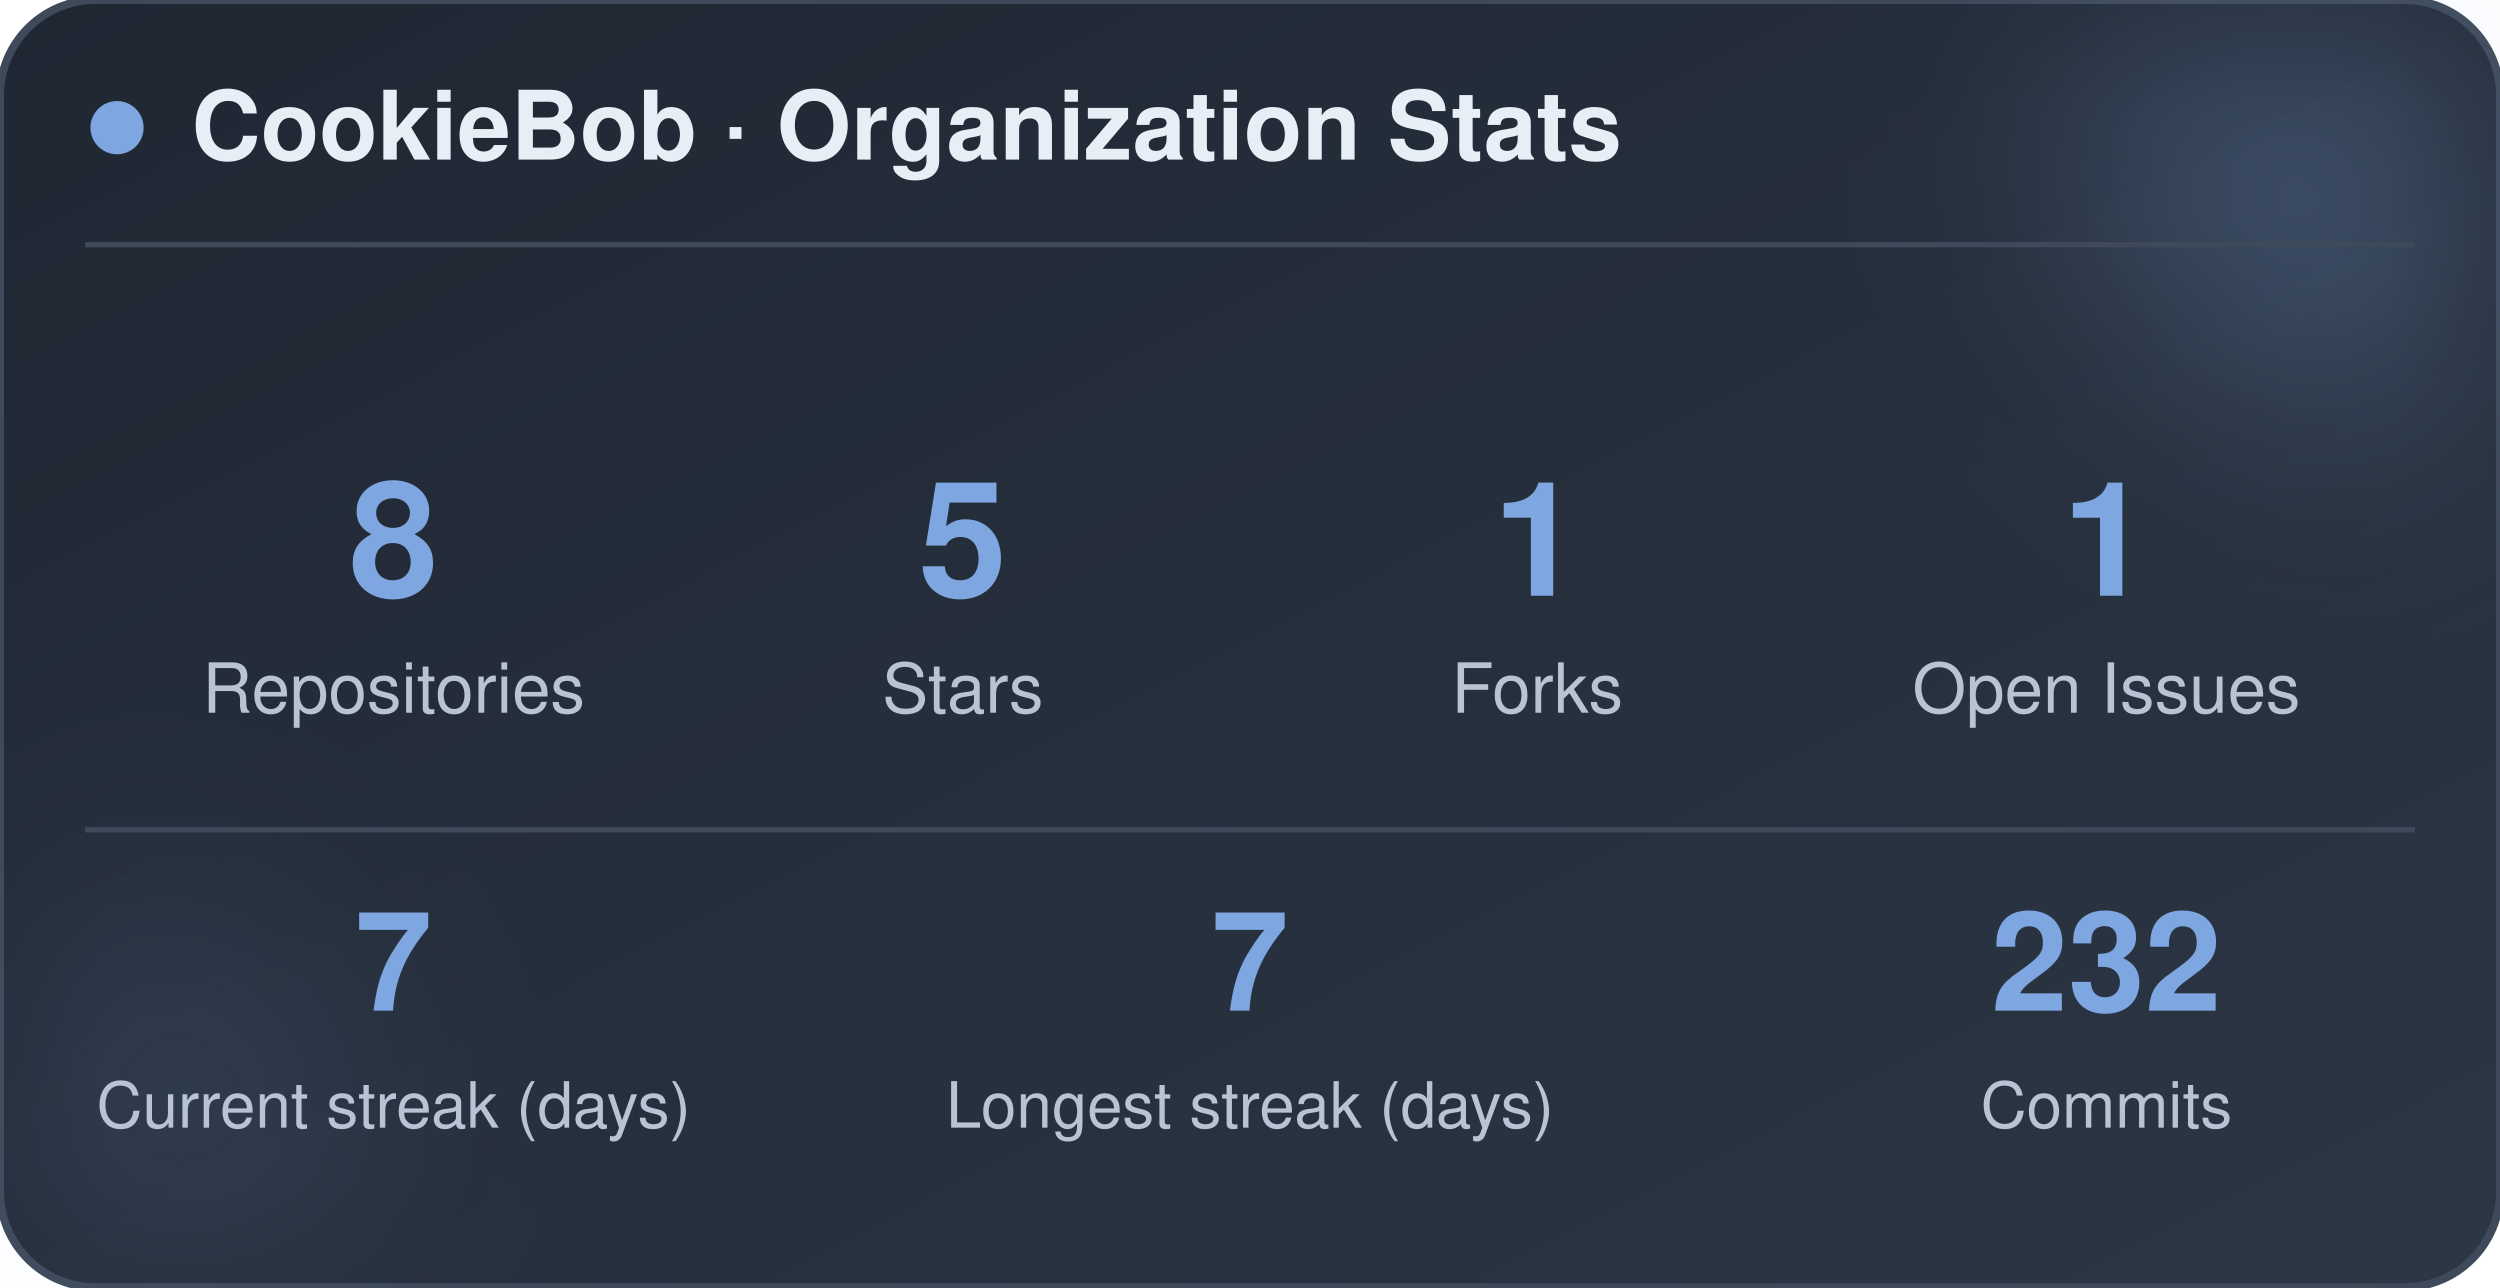
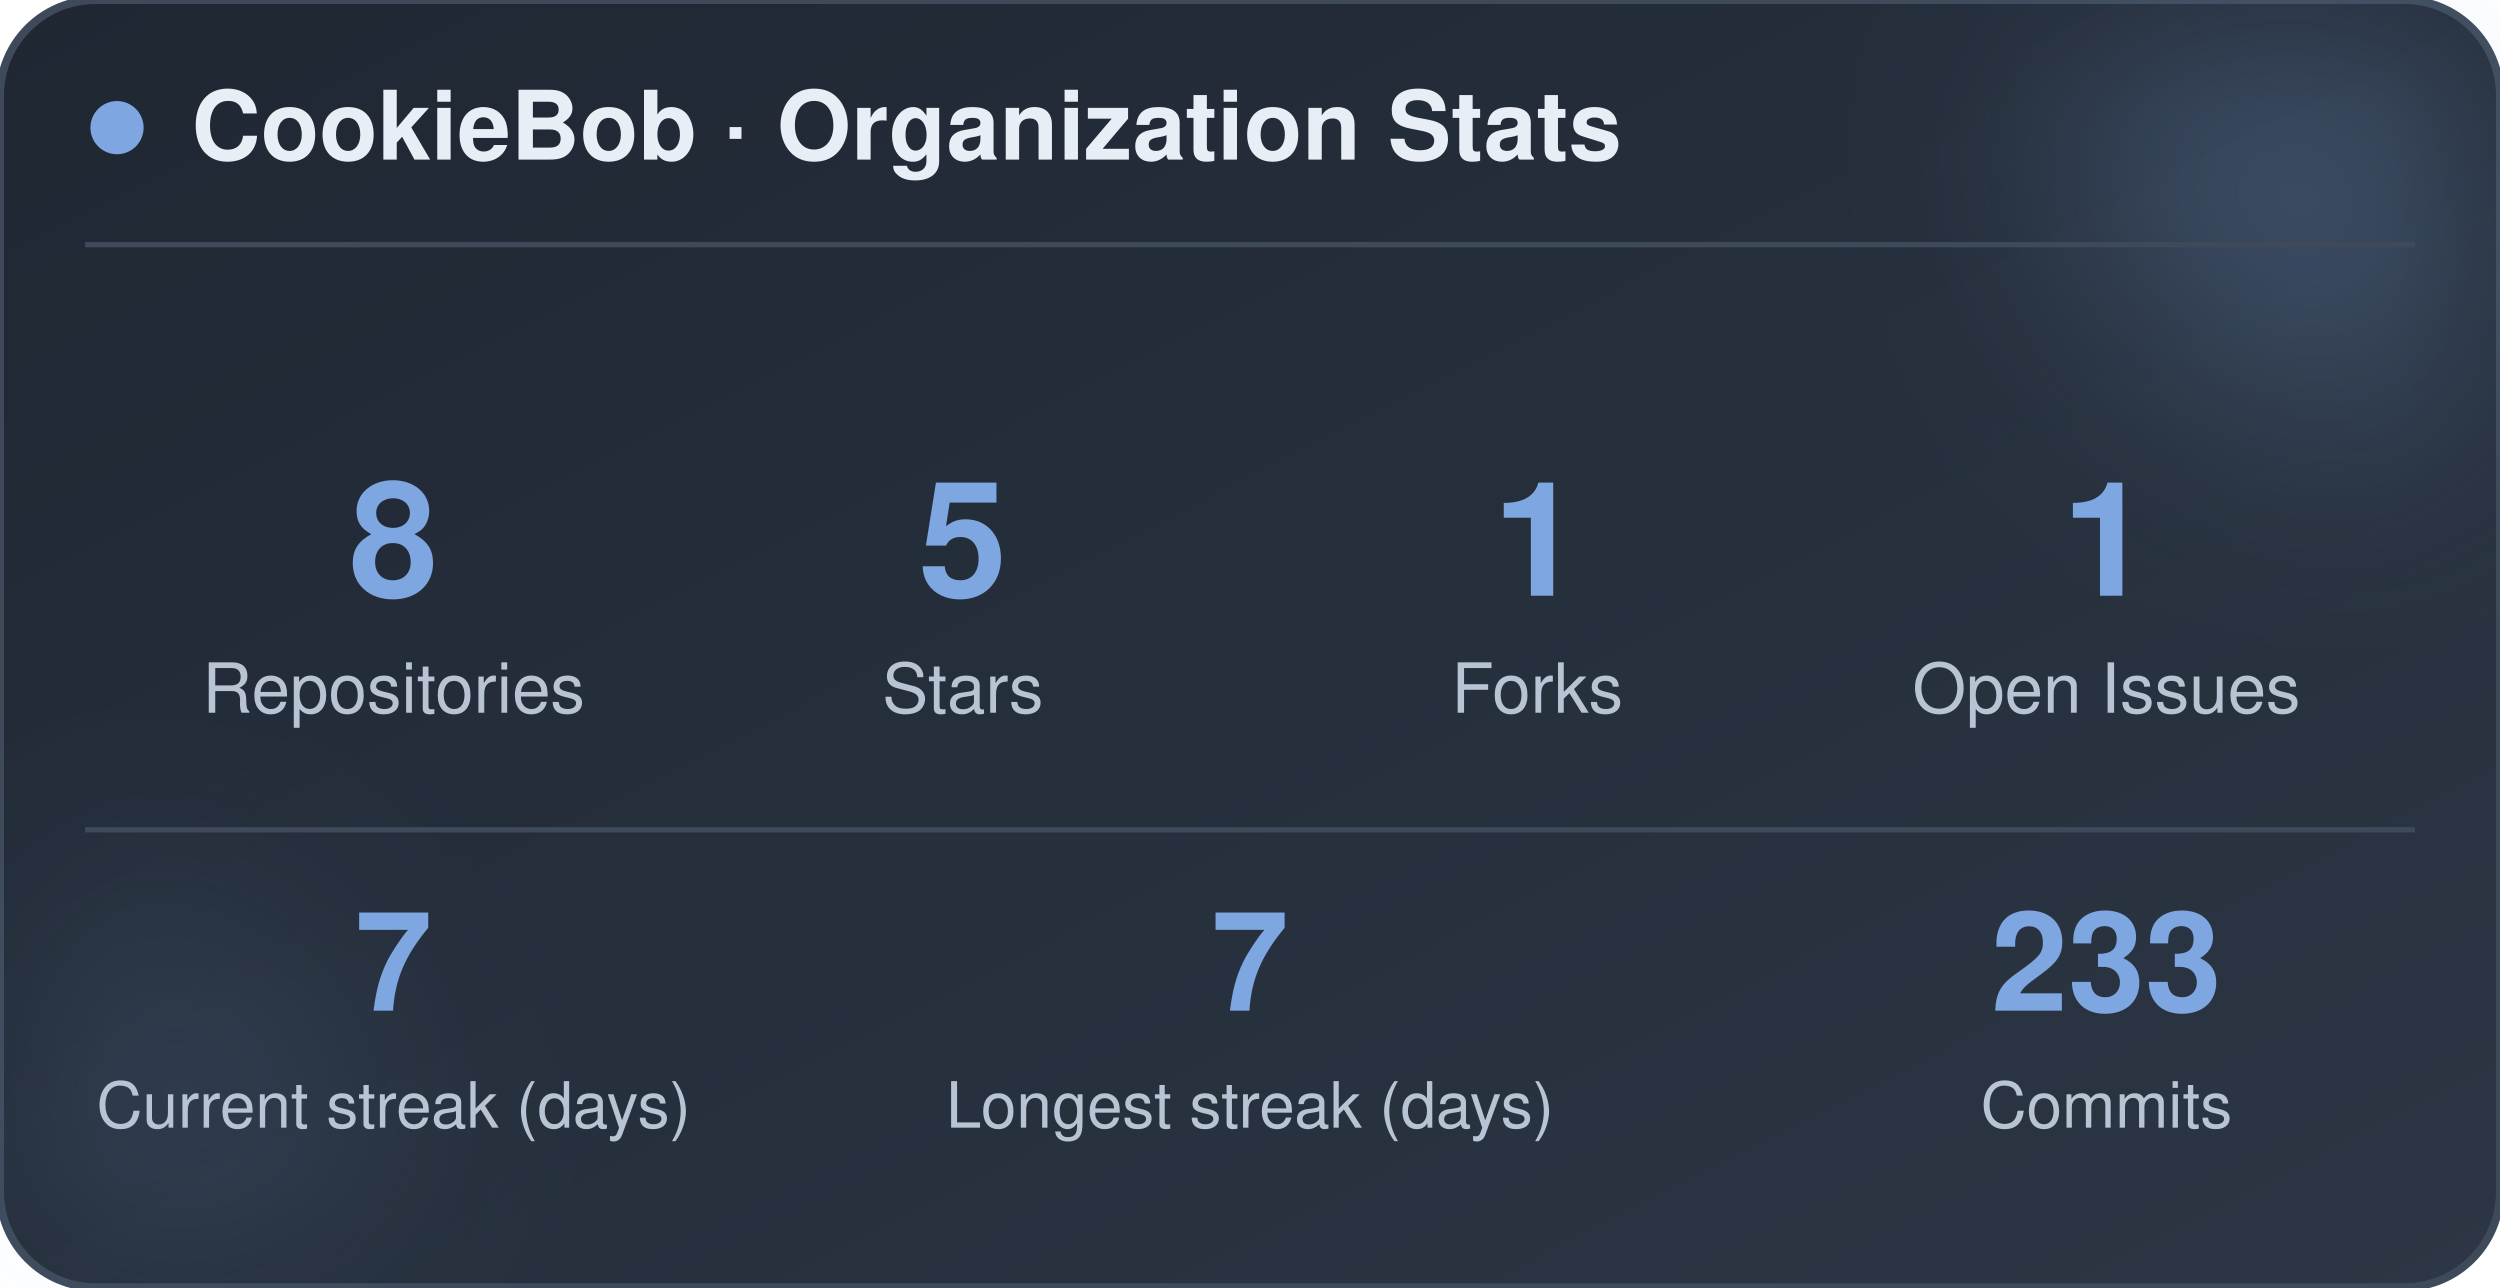
<svg xmlns="http://www.w3.org/2000/svg" width="470" height="242" viewBox="0 0 470 242" role="img" aria-label="CookieBob stats">
  <defs>
    <linearGradient id="bg" x1="0%" y1="0%" x2="100%" y2="100%">
      <stop offset="0%" stop-color="#1f2733" />
      <stop offset="100%" stop-color="#2c3644" />
    </linearGradient>
    <filter id="blur" x="-60%" y="-60%" width="220%" height="220%">
      <feGaussianBlur stdDeviation="22" />
    </filter>
  </defs>
  <rect x="0" y="0" width="470" height="242" rx="18" fill="url(#bg)" stroke="#3e4a5a" stroke-width="1.5" />
  <circle cx="444" cy="24" r="54" fill="#7ea6e0" opacity="0.26" filter="url(#blur)" />
  <circle cx="26" cy="212" r="42" fill="#7ea6e0" opacity="0.14" filter="url(#blur)" />
  <circle cx="22" cy="24" r="5" fill="#7ea6e0" />
  <text x="36" y="30" font-family="-apple-system, BlinkMacSystemFont, 'Segoe UI', Helvetica, Arial, sans-serif" font-size="18" font-weight="700" fill="#e8eef5">CookieBob · Organization Stats</text>
  <line x1="16" y1="46" x2="454" y2="46" stroke="#3e4a5a" stroke-width="1" />
  <text x="74" y="112" text-anchor="middle" font-family="-apple-system, BlinkMacSystemFont, 'Segoe UI', Helvetica, Arial, sans-serif" font-size="30" font-weight="800" fill="#7ea6e0">8</text>
  <text x="74" y="134" text-anchor="middle" font-family="-apple-system, BlinkMacSystemFont, 'Segoe UI', Helvetica, Arial, sans-serif" font-size="13" fill="#b8c4d4">Repositories</text>
  <text x="181" y="112" text-anchor="middle" font-family="-apple-system, BlinkMacSystemFont, 'Segoe UI', Helvetica, Arial, sans-serif" font-size="30" font-weight="800" fill="#7ea6e0">5</text>
  <text x="181" y="134" text-anchor="middle" font-family="-apple-system, BlinkMacSystemFont, 'Segoe UI', Helvetica, Arial, sans-serif" font-size="13" fill="#b8c4d4">Stars</text>
  <text x="289" y="112" text-anchor="middle" font-family="-apple-system, BlinkMacSystemFont, 'Segoe UI', Helvetica, Arial, sans-serif" font-size="30" font-weight="800" fill="#7ea6e0">1</text>
  <text x="289" y="134" text-anchor="middle" font-family="-apple-system, BlinkMacSystemFont, 'Segoe UI', Helvetica, Arial, sans-serif" font-size="13" fill="#b8c4d4">Forks</text>
  <text x="396" y="112" text-anchor="middle" font-family="-apple-system, BlinkMacSystemFont, 'Segoe UI', Helvetica, Arial, sans-serif" font-size="30" font-weight="800" fill="#7ea6e0">1</text>
  <text x="396" y="134" text-anchor="middle" font-family="-apple-system, BlinkMacSystemFont, 'Segoe UI', Helvetica, Arial, sans-serif" font-size="13" fill="#b8c4d4">Open Issues</text>
  <line x1="16" y1="156" x2="454" y2="156" stroke="#3e4a5a" stroke-width="1" />
  <text x="74" y="190" text-anchor="middle" font-family="-apple-system, BlinkMacSystemFont, 'Segoe UI', Helvetica, Arial, sans-serif" font-size="26" font-weight="800" fill="#7ea6e0">7</text>
  <text x="74" y="212" text-anchor="middle" font-family="-apple-system, BlinkMacSystemFont, 'Segoe UI', Helvetica, Arial, sans-serif" font-size="12" fill="#b8c4d4">Current streak (days)</text>
  <text x="235" y="190" text-anchor="middle" font-family="-apple-system, BlinkMacSystemFont, 'Segoe UI', Helvetica, Arial, sans-serif" font-size="26" font-weight="800" fill="#7ea6e0">7</text>
  <text x="235" y="212" text-anchor="middle" font-family="-apple-system, BlinkMacSystemFont, 'Segoe UI', Helvetica, Arial, sans-serif" font-size="12" fill="#b8c4d4">Longest streak (days)</text>
-   <text x="396" y="190" text-anchor="middle" font-family="-apple-system, BlinkMacSystemFont, 'Segoe UI', Helvetica, Arial, sans-serif" font-size="26" font-weight="800" fill="#7ea6e0">232</text>
+   <text x="396" y="190" text-anchor="middle" font-family="-apple-system, BlinkMacSystemFont, 'Segoe UI', Helvetica, Arial, sans-serif" font-size="26" font-weight="800" fill="#7ea6e0">233</text>
  <text x="396" y="212" text-anchor="middle" font-family="-apple-system, BlinkMacSystemFont, 'Segoe UI', Helvetica, Arial, sans-serif" font-size="12" fill="#b8c4d4">Commits</text>
</svg>
